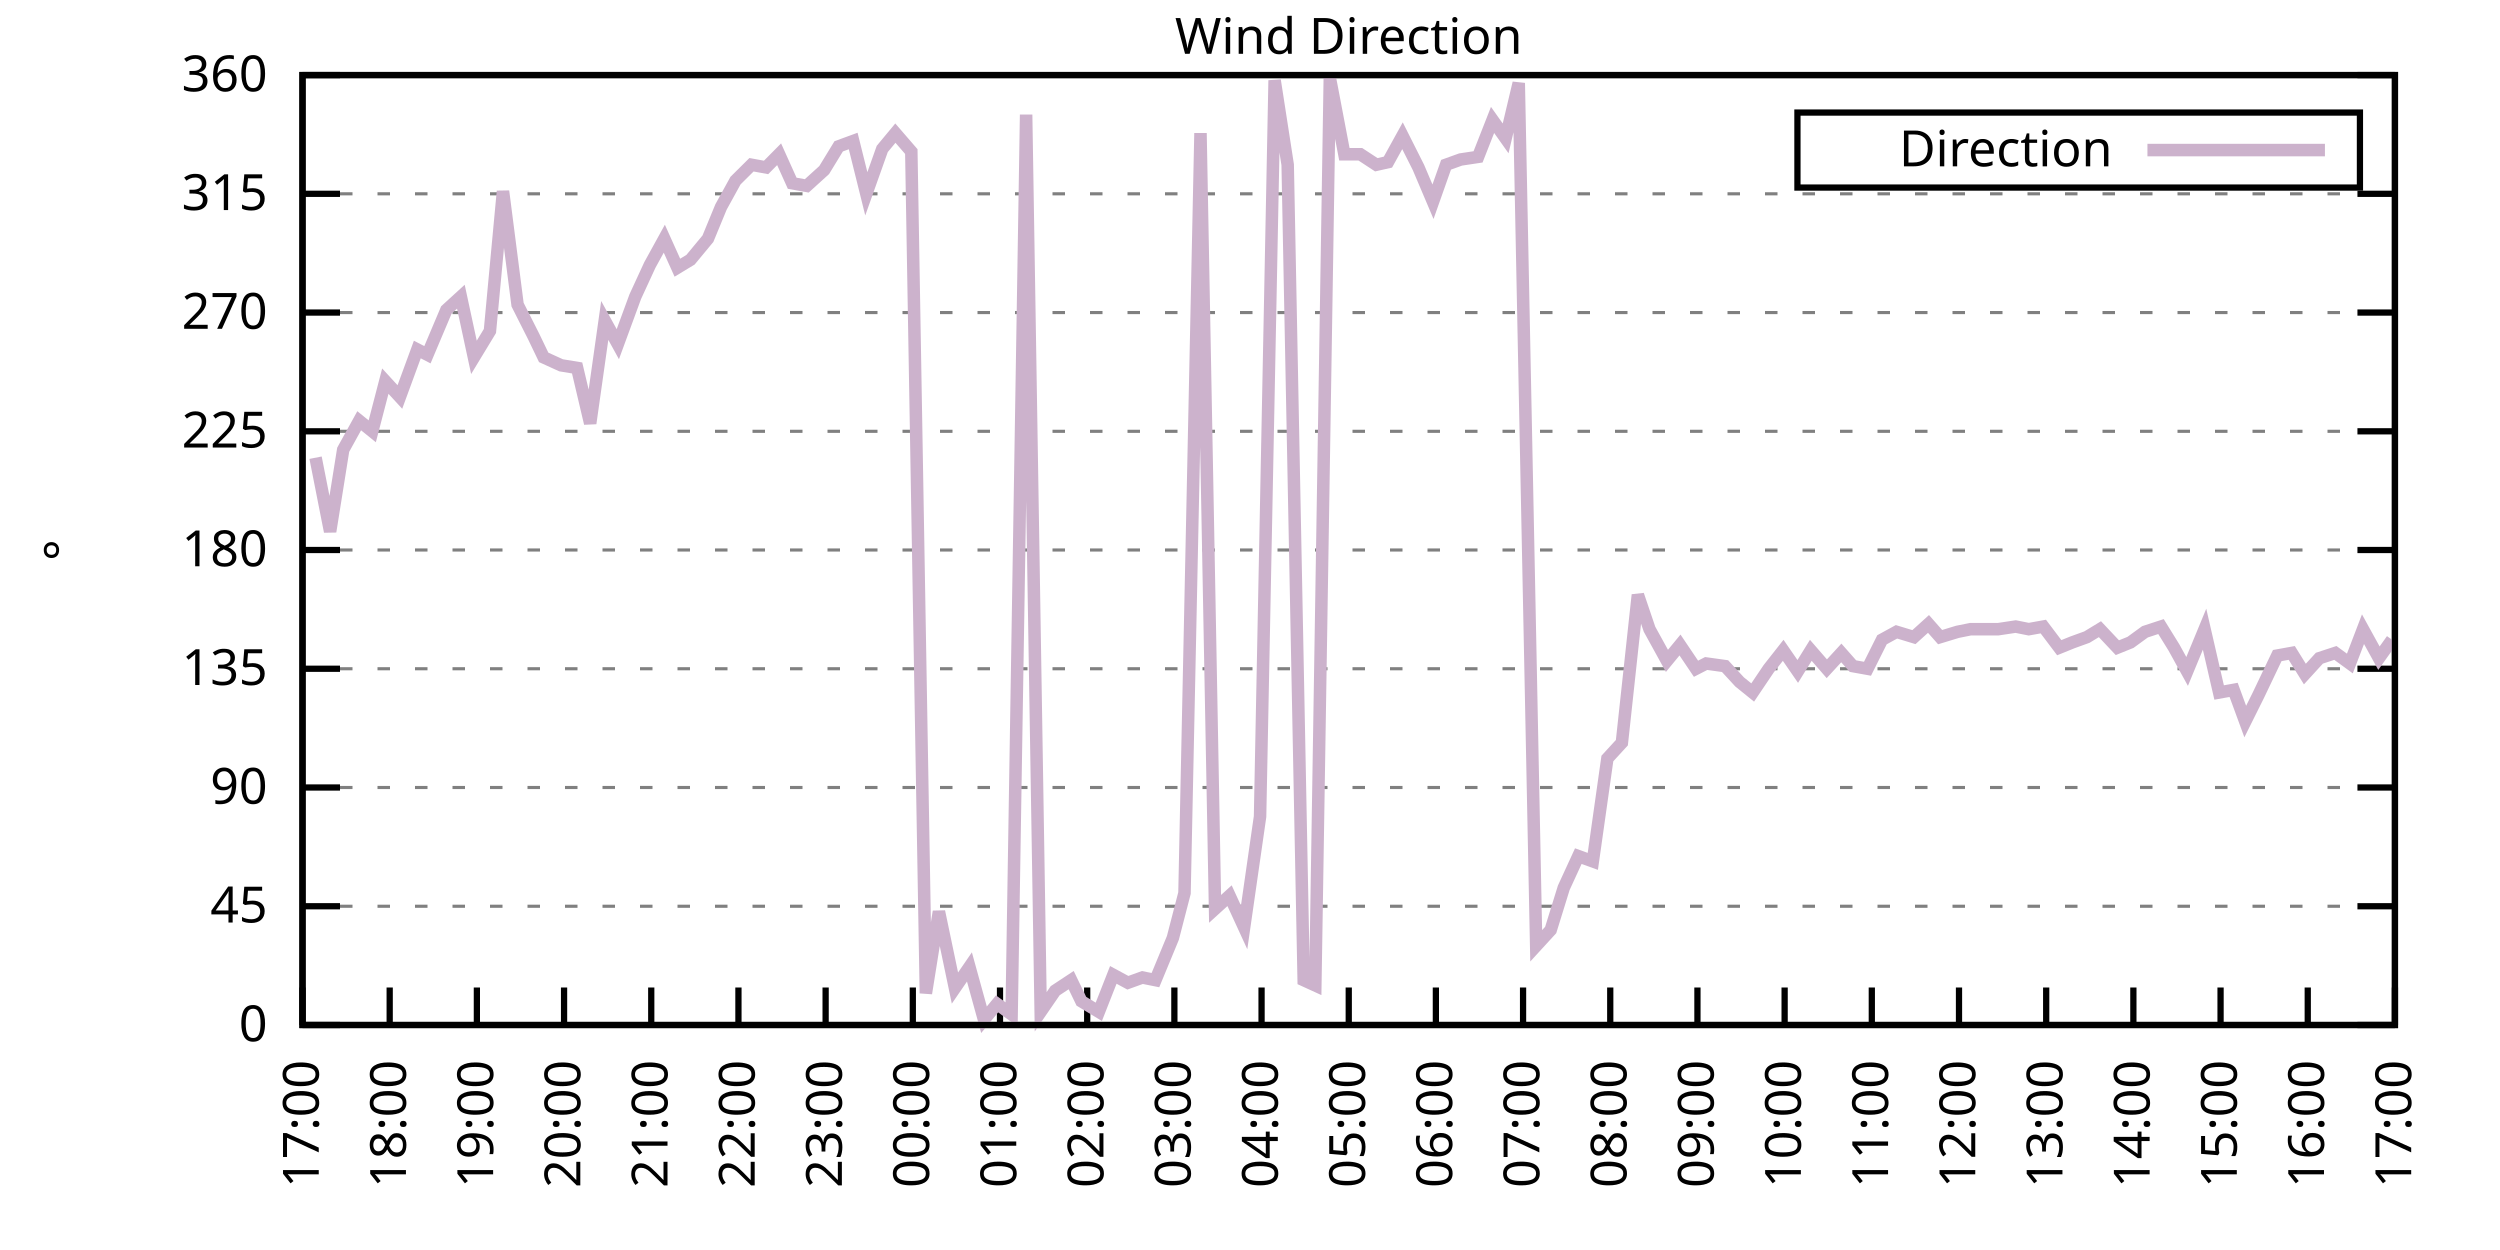
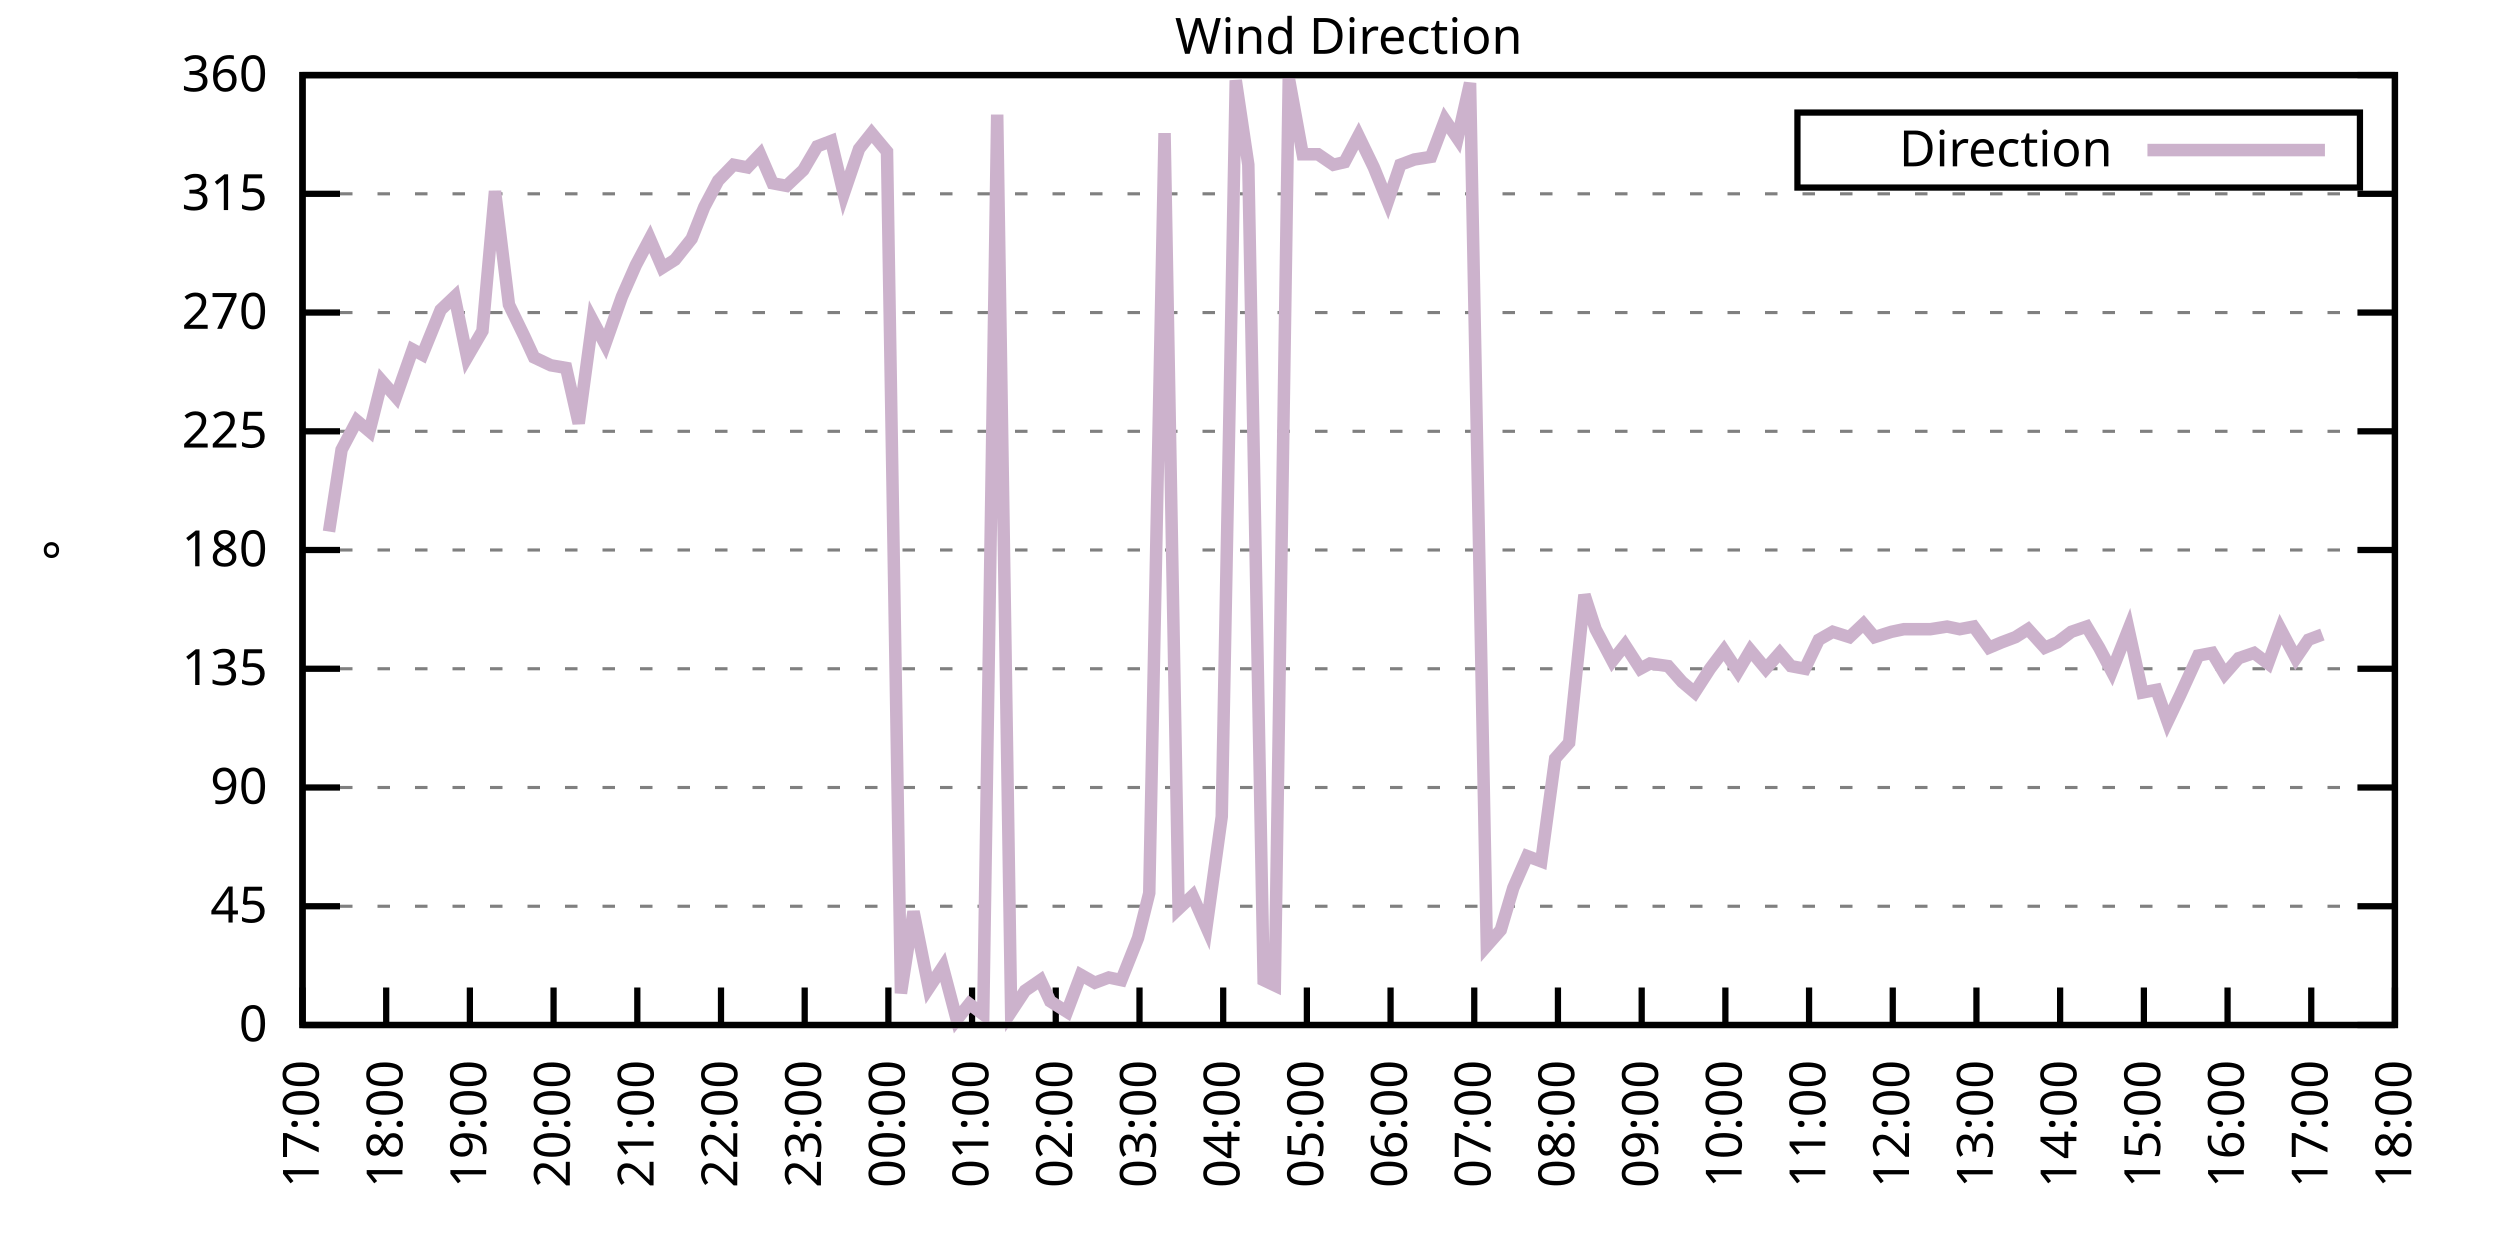
<svg xmlns="http://www.w3.org/2000/svg" xmlns:xlink="http://www.w3.org/1999/xlink" width="400" height="200" viewBox="0 0 400 200">
  <g id="gnuplot_canvas">
    <rect x="0" y="0" width="400" height="200" fill="none" />
    <defs>
      <circle id="gpDot" r="0.5" stroke-width="0.5" stroke="currentColor" />
      <path id="gpPt0" stroke-width="0.333" stroke="currentColor" d="M-1,0 h2 M0,-1 v2" />
      <path id="gpPt1" stroke-width="0.333" stroke="currentColor" d="M-1,-1 L1,1 M1,-1 L-1,1" />
      <path id="gpPt2" stroke-width="0.333" stroke="currentColor" d="M-1,0 L1,0 M0,-1 L0,1 M-1,-1 L1,1 M-1,1 L1,-1" />
      <rect id="gpPt3" stroke-width="0.333" stroke="currentColor" x="-1" y="-1" width="2" height="2" />
      <rect id="gpPt4" stroke-width="0.333" stroke="currentColor" fill="currentColor" x="-1" y="-1" width="2" height="2" />
      <circle id="gpPt5" stroke-width="0.333" stroke="currentColor" cx="0" cy="0" r="1" />
      <use xlink:href="#gpPt5" id="gpPt6" fill="currentColor" stroke="none" />
      <path id="gpPt7" stroke-width="0.333" stroke="currentColor" d="M0,-1.33 L-1.33,0.67 L1.33,0.67 z" />
      <use xlink:href="#gpPt7" id="gpPt8" fill="currentColor" stroke="none" />
      <use xlink:href="#gpPt7" id="gpPt9" stroke="currentColor" transform="rotate(180)" />
      <use xlink:href="#gpPt9" id="gpPt10" fill="currentColor" stroke="none" />
      <use xlink:href="#gpPt3" id="gpPt11" stroke="currentColor" transform="rotate(45)" />
      <use xlink:href="#gpPt11" id="gpPt12" fill="currentColor" stroke="none" />
      <path id="gpPt13" stroke-width="0.333" stroke="currentColor" d="M0,1.330 L1.265,0.411 L0.782,-1.067 L-0.782,-1.076 L-1.265,0.411 z" />
      <use xlink:href="#gpPt13" id="gpPt14" fill="currentColor" stroke="none" />
      <filter id="textbox" filterUnits="objectBoundingBox" x="0" y="0" height="1" width="1">
        <feFlood flood-color="white" flood-opacity="1" result="bgnd" />
        <feComposite in="SourceGraphic" in2="bgnd" operator="atop" />
      </filter>
      <filter id="greybox" filterUnits="objectBoundingBox" x="0" y="0" height="1" width="1">
        <feFlood flood-color="lightgrey" flood-opacity="1" result="grey" />
        <feComposite in="SourceGraphic" in2="grey" operator="atop" />
      </filter>
    </defs>
    <g fill="none" color="white" stroke="currentColor" stroke-width="1.00" stroke-linecap="butt" stroke-linejoin="miter">
</g>
    <g fill="none" color="black" stroke="currentColor" stroke-width="1.00" stroke-linecap="butt" stroke-linejoin="miter">
      <g stroke="none" shape-rendering="crispEdges">
        <polygon fill="rgb(255, 255, 255)" points="48.40,164.00 383.18,164.00 383.18,12.02 48.40,12.02 " />
      </g>
    </g>
    <g fill="none" color="black" stroke="currentColor" stroke-width="1.00" stroke-linecap="butt" stroke-linejoin="miter">
</g>
    <g fill="none" color="black" stroke="black" stroke-width="0.50" stroke-linecap="butt" stroke-linejoin="miter">
</g>
    <g fill="none" color="gray" stroke="currentColor" stroke-width="0.50" stroke-linecap="butt" stroke-linejoin="miter">
      <path stroke="gray" stroke-dasharray="2,4" class="gridline" d="M48.40,164.00 L383.19,164.00  " />
    </g>
    <g fill="none" color="gray" stroke="gray" stroke-width="1.00" stroke-linecap="butt" stroke-linejoin="miter">
</g>
    <g fill="none" color="black" stroke="currentColor" stroke-width="1.00" stroke-linecap="butt" stroke-linejoin="miter">
      <path stroke="black" d="M48.40,164.00 L54.40,164.00 M383.19,164.00 L377.19,164.00  " />
      <g transform="translate(42.80,166.60)" stroke="none" fill="black" font-family="Sans" font-size="8.00" text-anchor="end">
        <text>
          <tspan font-family="Sans"> 0</tspan>
        </text>
      </g>
    </g>
    <g fill="none" color="black" stroke="currentColor" stroke-width="1.00" stroke-linecap="butt" stroke-linejoin="miter">
</g>
    <g fill="none" color="black" stroke="black" stroke-width="0.50" stroke-linecap="butt" stroke-linejoin="miter">
</g>
    <g fill="none" color="gray" stroke="currentColor" stroke-width="0.50" stroke-linecap="butt" stroke-linejoin="miter">
      <path stroke="gray" stroke-dasharray="2,4" class="gridline" d="M48.40,145.00 L383.19,145.00  " />
    </g>
    <g fill="none" color="gray" stroke="gray" stroke-width="1.00" stroke-linecap="butt" stroke-linejoin="miter">
</g>
    <g fill="none" color="black" stroke="currentColor" stroke-width="1.00" stroke-linecap="butt" stroke-linejoin="miter">
      <path stroke="black" d="M48.40,145.00 L54.40,145.00 M383.19,145.00 L377.19,145.00  " />
      <g transform="translate(42.80,147.60)" stroke="none" fill="black" font-family="Sans" font-size="8.00" text-anchor="end">
        <text>
          <tspan font-family="Sans"> 45</tspan>
        </text>
      </g>
    </g>
    <g fill="none" color="black" stroke="currentColor" stroke-width="1.00" stroke-linecap="butt" stroke-linejoin="miter">
</g>
    <g fill="none" color="black" stroke="black" stroke-width="0.50" stroke-linecap="butt" stroke-linejoin="miter">
</g>
    <g fill="none" color="gray" stroke="currentColor" stroke-width="0.50" stroke-linecap="butt" stroke-linejoin="miter">
      <path stroke="gray" stroke-dasharray="2,4" class="gridline" d="M48.40,126.00 L383.19,126.00  " />
    </g>
    <g fill="none" color="gray" stroke="gray" stroke-width="1.00" stroke-linecap="butt" stroke-linejoin="miter">
</g>
    <g fill="none" color="black" stroke="currentColor" stroke-width="1.00" stroke-linecap="butt" stroke-linejoin="miter">
      <path stroke="black" d="M48.40,126.00 L54.40,126.00 M383.19,126.00 L377.19,126.00  " />
      <g transform="translate(42.80,128.60)" stroke="none" fill="black" font-family="Sans" font-size="8.00" text-anchor="end">
        <text>
          <tspan font-family="Sans"> 90</tspan>
        </text>
      </g>
    </g>
    <g fill="none" color="black" stroke="currentColor" stroke-width="1.00" stroke-linecap="butt" stroke-linejoin="miter">
</g>
    <g fill="none" color="black" stroke="black" stroke-width="0.50" stroke-linecap="butt" stroke-linejoin="miter">
</g>
    <g fill="none" color="gray" stroke="currentColor" stroke-width="0.50" stroke-linecap="butt" stroke-linejoin="miter">
      <path stroke="gray" stroke-dasharray="2,4" class="gridline" d="M48.40,107.00 L383.19,107.00  " />
    </g>
    <g fill="none" color="gray" stroke="gray" stroke-width="1.00" stroke-linecap="butt" stroke-linejoin="miter">
</g>
    <g fill="none" color="black" stroke="currentColor" stroke-width="1.00" stroke-linecap="butt" stroke-linejoin="miter">
      <path stroke="black" d="M48.40,107.00 L54.40,107.00 M383.19,107.00 L377.19,107.00  " />
      <g transform="translate(42.80,109.60)" stroke="none" fill="black" font-family="Sans" font-size="8.00" text-anchor="end">
        <text>
          <tspan font-family="Sans"> 135</tspan>
        </text>
      </g>
    </g>
    <g fill="none" color="black" stroke="currentColor" stroke-width="1.00" stroke-linecap="butt" stroke-linejoin="miter">
</g>
    <g fill="none" color="black" stroke="black" stroke-width="0.50" stroke-linecap="butt" stroke-linejoin="miter">
</g>
    <g fill="none" color="gray" stroke="currentColor" stroke-width="0.50" stroke-linecap="butt" stroke-linejoin="miter">
      <path stroke="gray" stroke-dasharray="2,4" class="gridline" d="M48.40,88.00 L383.19,88.00  " />
    </g>
    <g fill="none" color="gray" stroke="gray" stroke-width="1.00" stroke-linecap="butt" stroke-linejoin="miter">
</g>
    <g fill="none" color="black" stroke="currentColor" stroke-width="1.00" stroke-linecap="butt" stroke-linejoin="miter">
      <path stroke="black" d="M48.40,88.00 L54.40,88.00 M383.19,88.00 L377.19,88.00  " />
      <g transform="translate(42.80,90.60)" stroke="none" fill="black" font-family="Sans" font-size="8.00" text-anchor="end">
        <text>
          <tspan font-family="Sans"> 180</tspan>
        </text>
      </g>
    </g>
    <g fill="none" color="black" stroke="currentColor" stroke-width="1.00" stroke-linecap="butt" stroke-linejoin="miter">
</g>
    <g fill="none" color="black" stroke="black" stroke-width="0.50" stroke-linecap="butt" stroke-linejoin="miter">
</g>
    <g fill="none" color="gray" stroke="currentColor" stroke-width="0.50" stroke-linecap="butt" stroke-linejoin="miter">
      <path stroke="gray" stroke-dasharray="2,4" class="gridline" d="M48.40,69.01 L383.19,69.01  " />
    </g>
    <g fill="none" color="gray" stroke="gray" stroke-width="1.00" stroke-linecap="butt" stroke-linejoin="miter">
</g>
    <g fill="none" color="black" stroke="currentColor" stroke-width="1.00" stroke-linecap="butt" stroke-linejoin="miter">
      <path stroke="black" d="M48.40,69.01 L54.40,69.01 M383.19,69.01 L377.19,69.01  " />
      <g transform="translate(42.80,71.61)" stroke="none" fill="black" font-family="Sans" font-size="8.00" text-anchor="end">
        <text>
          <tspan font-family="Sans"> 225</tspan>
        </text>
      </g>
    </g>
    <g fill="none" color="black" stroke="currentColor" stroke-width="1.00" stroke-linecap="butt" stroke-linejoin="miter">
</g>
    <g fill="none" color="black" stroke="black" stroke-width="0.50" stroke-linecap="butt" stroke-linejoin="miter">
</g>
    <g fill="none" color="gray" stroke="currentColor" stroke-width="0.50" stroke-linecap="butt" stroke-linejoin="miter">
      <path stroke="gray" stroke-dasharray="2,4" class="gridline" d="M48.40,50.01 L383.19,50.01  " />
    </g>
    <g fill="none" color="gray" stroke="gray" stroke-width="1.00" stroke-linecap="butt" stroke-linejoin="miter">
</g>
    <g fill="none" color="black" stroke="currentColor" stroke-width="1.00" stroke-linecap="butt" stroke-linejoin="miter">
      <path stroke="black" d="M48.40,50.01 L54.40,50.01 M383.19,50.01 L377.19,50.01  " />
      <g transform="translate(42.80,52.61)" stroke="none" fill="black" font-family="Sans" font-size="8.00" text-anchor="end">
        <text>
          <tspan font-family="Sans"> 270</tspan>
        </text>
      </g>
    </g>
    <g fill="none" color="black" stroke="currentColor" stroke-width="1.00" stroke-linecap="butt" stroke-linejoin="miter">
</g>
    <g fill="none" color="black" stroke="black" stroke-width="0.50" stroke-linecap="butt" stroke-linejoin="miter">
</g>
    <g fill="none" color="gray" stroke="currentColor" stroke-width="0.50" stroke-linecap="butt" stroke-linejoin="miter">
      <path stroke="gray" stroke-dasharray="2,4" class="gridline" d="M48.40,31.01 L383.19,31.01  " />
    </g>
    <g fill="none" color="gray" stroke="gray" stroke-width="1.00" stroke-linecap="butt" stroke-linejoin="miter">
</g>
    <g fill="none" color="black" stroke="currentColor" stroke-width="1.00" stroke-linecap="butt" stroke-linejoin="miter">
      <path stroke="black" d="M48.40,31.01 L54.40,31.01 M383.19,31.01 L377.19,31.01  " />
      <g transform="translate(42.80,33.61)" stroke="none" fill="black" font-family="Sans" font-size="8.00" text-anchor="end">
        <text>
          <tspan font-family="Sans"> 315</tspan>
        </text>
      </g>
    </g>
    <g fill="none" color="black" stroke="currentColor" stroke-width="1.00" stroke-linecap="butt" stroke-linejoin="miter">
</g>
    <g fill="none" color="black" stroke="black" stroke-width="0.50" stroke-linecap="butt" stroke-linejoin="miter">
</g>
    <g fill="none" color="gray" stroke="currentColor" stroke-width="0.50" stroke-linecap="butt" stroke-linejoin="miter">
      <path stroke="gray" stroke-dasharray="2,4" class="gridline" d="M48.40,12.01 L383.19,12.01  " />
    </g>
    <g fill="none" color="gray" stroke="gray" stroke-width="1.00" stroke-linecap="butt" stroke-linejoin="miter">
</g>
    <g fill="none" color="black" stroke="currentColor" stroke-width="1.00" stroke-linecap="butt" stroke-linejoin="miter">
      <path stroke="black" d="M48.40,12.01 L54.40,12.01 M383.19,12.01 L377.19,12.01  " />
      <g transform="translate(42.80,14.61)" stroke="none" fill="black" font-family="Sans" font-size="8.00" text-anchor="end">
        <text>
          <tspan font-family="Sans"> 360</tspan>
        </text>
      </g>
    </g>
    <g fill="none" color="black" stroke="currentColor" stroke-width="1.00" stroke-linecap="butt" stroke-linejoin="miter">
      <path stroke="black" d="M48.40,164.00 L48.40,158.00  " />
      <g transform="translate(51.00,169.60) rotate(270.00)" stroke="none" fill="black" font-family="Sans" font-size="8.00" text-anchor="end">
        <text>
          <tspan font-family="Sans">17:00</tspan>
        </text>
      </g>
    </g>
    <g fill="none" color="black" stroke="currentColor" stroke-width="1.00" stroke-linecap="butt" stroke-linejoin="miter">
-       <path stroke="black" d="M62.35,164.00 L62.35,158.00  " />
-       <g transform="translate(64.95,169.60) rotate(270.00)" stroke="none" fill="black" font-family="Sans" font-size="8.00" text-anchor="end">
+       <path stroke="black" d="M61.79,164.00 L61.79,158.00  " />
+       <g transform="translate(64.39,169.60) rotate(270.00)" stroke="none" fill="black" font-family="Sans" font-size="8.00" text-anchor="end">
        <text>
          <tspan font-family="Sans">18:00</tspan>
        </text>
      </g>
    </g>
    <g fill="none" color="black" stroke="currentColor" stroke-width="1.00" stroke-linecap="butt" stroke-linejoin="miter">
-       <path stroke="black" d="M76.30,164.00 L76.30,158.00  " />
-       <g transform="translate(78.90,169.60) rotate(270.00)" stroke="none" fill="black" font-family="Sans" font-size="8.00" text-anchor="end">
+       <path stroke="black" d="M75.18,164.00 L75.18,158.00  " />
+       <g transform="translate(77.78,169.60) rotate(270.00)" stroke="none" fill="black" font-family="Sans" font-size="8.00" text-anchor="end">
        <text>
          <tspan font-family="Sans">19:00</tspan>
        </text>
      </g>
    </g>
    <g fill="none" color="black" stroke="currentColor" stroke-width="1.00" stroke-linecap="butt" stroke-linejoin="miter">
-       <path stroke="black" d="M90.25,164.00 L90.25,158.00  " />
-       <g transform="translate(92.85,169.60) rotate(270.00)" stroke="none" fill="black" font-family="Sans" font-size="8.00" text-anchor="end">
+       <path stroke="black" d="M88.57,164.00 L88.57,158.00  " />
+       <g transform="translate(91.17,169.60) rotate(270.00)" stroke="none" fill="black" font-family="Sans" font-size="8.00" text-anchor="end">
        <text>
          <tspan font-family="Sans">20:00</tspan>
        </text>
      </g>
    </g>
    <g fill="none" color="black" stroke="currentColor" stroke-width="1.00" stroke-linecap="butt" stroke-linejoin="miter">
-       <path stroke="black" d="M104.20,164.00 L104.20,158.00  " />
-       <g transform="translate(106.80,169.60) rotate(270.00)" stroke="none" fill="black" font-family="Sans" font-size="8.00" text-anchor="end">
+       <path stroke="black" d="M101.97,164.00 L101.97,158.00  " />
+       <g transform="translate(104.57,169.60) rotate(270.00)" stroke="none" fill="black" font-family="Sans" font-size="8.00" text-anchor="end">
        <text>
          <tspan font-family="Sans">21:00</tspan>
        </text>
      </g>
    </g>
    <g fill="none" color="black" stroke="currentColor" stroke-width="1.00" stroke-linecap="butt" stroke-linejoin="miter">
-       <path stroke="black" d="M118.15,164.00 L118.15,158.00  " />
-       <g transform="translate(120.75,169.60) rotate(270.00)" stroke="none" fill="black" font-family="Sans" font-size="8.00" text-anchor="end">
+       <path stroke="black" d="M115.36,164.00 L115.36,158.00  " />
+       <g transform="translate(117.96,169.60) rotate(270.00)" stroke="none" fill="black" font-family="Sans" font-size="8.00" text-anchor="end">
        <text>
          <tspan font-family="Sans">22:00</tspan>
        </text>
      </g>
    </g>
    <g fill="none" color="black" stroke="currentColor" stroke-width="1.00" stroke-linecap="butt" stroke-linejoin="miter">
-       <path stroke="black" d="M132.10,164.00 L132.10,158.00  " />
-       <g transform="translate(134.70,169.60) rotate(270.00)" stroke="none" fill="black" font-family="Sans" font-size="8.00" text-anchor="end">
+       <path stroke="black" d="M128.75,164.00 L128.75,158.00  " />
+       <g transform="translate(131.35,169.60) rotate(270.00)" stroke="none" fill="black" font-family="Sans" font-size="8.00" text-anchor="end">
        <text>
          <tspan font-family="Sans">23:00</tspan>
        </text>
      </g>
    </g>
    <g fill="none" color="black" stroke="currentColor" stroke-width="1.00" stroke-linecap="butt" stroke-linejoin="miter">
-       <path stroke="black" d="M146.05,164.00 L146.05,158.00  " />
-       <g transform="translate(148.65,169.60) rotate(270.00)" stroke="none" fill="black" font-family="Sans" font-size="8.00" text-anchor="end">
+       <path stroke="black" d="M142.14,164.00 L142.14,158.00  " />
+       <g transform="translate(144.74,169.60) rotate(270.00)" stroke="none" fill="black" font-family="Sans" font-size="8.00" text-anchor="end">
        <text>
          <tspan font-family="Sans">00:00</tspan>
        </text>
      </g>
    </g>
    <g fill="none" color="black" stroke="currentColor" stroke-width="1.00" stroke-linecap="butt" stroke-linejoin="miter">
-       <path stroke="black" d="M160.00,164.00 L160.00,158.00  " />
-       <g transform="translate(162.60,169.60) rotate(270.00)" stroke="none" fill="black" font-family="Sans" font-size="8.00" text-anchor="end">
+       <path stroke="black" d="M155.53,164.00 L155.53,158.00  " />
+       <g transform="translate(158.13,169.60) rotate(270.00)" stroke="none" fill="black" font-family="Sans" font-size="8.00" text-anchor="end">
        <text>
          <tspan font-family="Sans">01:00</tspan>
        </text>
      </g>
    </g>
    <g fill="none" color="black" stroke="currentColor" stroke-width="1.00" stroke-linecap="butt" stroke-linejoin="miter">
-       <path stroke="black" d="M173.95,164.00 L173.95,158.00  " />
-       <g transform="translate(176.55,169.60) rotate(270.00)" stroke="none" fill="black" font-family="Sans" font-size="8.00" text-anchor="end">
+       <path stroke="black" d="M168.92,164.00 L168.92,158.00  " />
+       <g transform="translate(171.52,169.60) rotate(270.00)" stroke="none" fill="black" font-family="Sans" font-size="8.00" text-anchor="end">
        <text>
          <tspan font-family="Sans">02:00</tspan>
        </text>
      </g>
    </g>
    <g fill="none" color="black" stroke="currentColor" stroke-width="1.00" stroke-linecap="butt" stroke-linejoin="miter">
-       <path stroke="black" d="M187.90,164.00 L187.90,158.00  " />
-       <g transform="translate(190.50,169.60) rotate(270.00)" stroke="none" fill="black" font-family="Sans" font-size="8.00" text-anchor="end">
+       <path stroke="black" d="M182.32,164.00 L182.32,158.00  " />
+       <g transform="translate(184.92,169.60) rotate(270.00)" stroke="none" fill="black" font-family="Sans" font-size="8.00" text-anchor="end">
        <text>
          <tspan font-family="Sans">03:00</tspan>
        </text>
      </g>
    </g>
    <g fill="none" color="black" stroke="currentColor" stroke-width="1.00" stroke-linecap="butt" stroke-linejoin="miter">
-       <path stroke="black" d="M201.85,164.00 L201.85,158.00  " />
-       <g transform="translate(204.45,169.60) rotate(270.00)" stroke="none" fill="black" font-family="Sans" font-size="8.00" text-anchor="end">
+       <path stroke="black" d="M195.71,164.00 L195.71,158.00  " />
+       <g transform="translate(198.31,169.60) rotate(270.00)" stroke="none" fill="black" font-family="Sans" font-size="8.00" text-anchor="end">
        <text>
          <tspan font-family="Sans">04:00</tspan>
        </text>
      </g>
    </g>
    <g fill="none" color="black" stroke="currentColor" stroke-width="1.00" stroke-linecap="butt" stroke-linejoin="miter">
-       <path stroke="black" d="M215.80,164.00 L215.80,158.00  " />
-       <g transform="translate(218.40,169.60) rotate(270.00)" stroke="none" fill="black" font-family="Sans" font-size="8.00" text-anchor="end">
+       <path stroke="black" d="M209.10,164.00 L209.10,158.00  " />
+       <g transform="translate(211.70,169.60) rotate(270.00)" stroke="none" fill="black" font-family="Sans" font-size="8.00" text-anchor="end">
        <text>
          <tspan font-family="Sans">05:00</tspan>
        </text>
      </g>
    </g>
    <g fill="none" color="black" stroke="currentColor" stroke-width="1.00" stroke-linecap="butt" stroke-linejoin="miter">
-       <path stroke="black" d="M229.74,164.00 L229.74,158.00  " />
-       <g transform="translate(232.34,169.60) rotate(270.00)" stroke="none" fill="black" font-family="Sans" font-size="8.00" text-anchor="end">
+       <path stroke="black" d="M222.49,164.00 L222.49,158.00  " />
+       <g transform="translate(225.09,169.60) rotate(270.00)" stroke="none" fill="black" font-family="Sans" font-size="8.00" text-anchor="end">
        <text>
          <tspan font-family="Sans">06:00</tspan>
        </text>
      </g>
    </g>
    <g fill="none" color="black" stroke="currentColor" stroke-width="1.00" stroke-linecap="butt" stroke-linejoin="miter">
-       <path stroke="black" d="M243.69,164.00 L243.69,158.00  " />
-       <g transform="translate(246.29,169.60) rotate(270.00)" stroke="none" fill="black" font-family="Sans" font-size="8.00" text-anchor="end">
+       <path stroke="black" d="M235.88,164.00 L235.88,158.00  " />
+       <g transform="translate(238.48,169.60) rotate(270.00)" stroke="none" fill="black" font-family="Sans" font-size="8.00" text-anchor="end">
        <text>
          <tspan font-family="Sans">07:00</tspan>
        </text>
      </g>
    </g>
    <g fill="none" color="black" stroke="currentColor" stroke-width="1.00" stroke-linecap="butt" stroke-linejoin="miter">
-       <path stroke="black" d="M257.64,164.00 L257.64,158.00  " />
-       <g transform="translate(260.24,169.60) rotate(270.00)" stroke="none" fill="black" font-family="Sans" font-size="8.00" text-anchor="end">
+       <path stroke="black" d="M249.27,164.00 L249.27,158.00  " />
+       <g transform="translate(251.87,169.60) rotate(270.00)" stroke="none" fill="black" font-family="Sans" font-size="8.00" text-anchor="end">
        <text>
          <tspan font-family="Sans">08:00</tspan>
        </text>
      </g>
    </g>
    <g fill="none" color="black" stroke="currentColor" stroke-width="1.00" stroke-linecap="butt" stroke-linejoin="miter">
-       <path stroke="black" d="M271.59,164.00 L271.59,158.00  " />
-       <g transform="translate(274.19,169.60) rotate(270.00)" stroke="none" fill="black" font-family="Sans" font-size="8.00" text-anchor="end">
+       <path stroke="black" d="M262.67,164.00 L262.67,158.00  " />
+       <g transform="translate(265.27,169.60) rotate(270.00)" stroke="none" fill="black" font-family="Sans" font-size="8.00" text-anchor="end">
        <text>
          <tspan font-family="Sans">09:00</tspan>
        </text>
      </g>
    </g>
    <g fill="none" color="black" stroke="currentColor" stroke-width="1.00" stroke-linecap="butt" stroke-linejoin="miter">
-       <path stroke="black" d="M285.54,164.00 L285.54,158.00  " />
-       <g transform="translate(288.14,169.60) rotate(270.00)" stroke="none" fill="black" font-family="Sans" font-size="8.00" text-anchor="end">
+       <path stroke="black" d="M276.06,164.00 L276.06,158.00  " />
+       <g transform="translate(278.66,169.60) rotate(270.00)" stroke="none" fill="black" font-family="Sans" font-size="8.00" text-anchor="end">
        <text>
          <tspan font-family="Sans">10:00</tspan>
        </text>
      </g>
    </g>
    <g fill="none" color="black" stroke="currentColor" stroke-width="1.00" stroke-linecap="butt" stroke-linejoin="miter">
-       <path stroke="black" d="M299.49,164.00 L299.49,158.00  " />
-       <g transform="translate(302.09,169.60) rotate(270.00)" stroke="none" fill="black" font-family="Sans" font-size="8.00" text-anchor="end">
+       <path stroke="black" d="M289.45,164.00 L289.45,158.00  " />
+       <g transform="translate(292.05,169.60) rotate(270.00)" stroke="none" fill="black" font-family="Sans" font-size="8.00" text-anchor="end">
        <text>
          <tspan font-family="Sans">11:00</tspan>
        </text>
      </g>
    </g>
    <g fill="none" color="black" stroke="currentColor" stroke-width="1.00" stroke-linecap="butt" stroke-linejoin="miter">
-       <path stroke="black" d="M313.44,164.00 L313.44,158.00  " />
-       <g transform="translate(316.04,169.60) rotate(270.00)" stroke="none" fill="black" font-family="Sans" font-size="8.00" text-anchor="end">
+       <path stroke="black" d="M302.84,164.00 L302.84,158.00  " />
+       <g transform="translate(305.44,169.60) rotate(270.00)" stroke="none" fill="black" font-family="Sans" font-size="8.00" text-anchor="end">
        <text>
          <tspan font-family="Sans">12:00</tspan>
        </text>
      </g>
    </g>
    <g fill="none" color="black" stroke="currentColor" stroke-width="1.00" stroke-linecap="butt" stroke-linejoin="miter">
-       <path stroke="black" d="M327.39,164.00 L327.39,158.00  " />
-       <g transform="translate(329.99,169.60) rotate(270.00)" stroke="none" fill="black" font-family="Sans" font-size="8.00" text-anchor="end">
+       <path stroke="black" d="M316.23,164.00 L316.23,158.00  " />
+       <g transform="translate(318.83,169.60) rotate(270.00)" stroke="none" fill="black" font-family="Sans" font-size="8.00" text-anchor="end">
        <text>
          <tspan font-family="Sans">13:00</tspan>
        </text>
      </g>
    </g>
    <g fill="none" color="black" stroke="currentColor" stroke-width="1.00" stroke-linecap="butt" stroke-linejoin="miter">
-       <path stroke="black" d="M341.34,164.00 L341.34,158.00  " />
-       <g transform="translate(343.94,169.60) rotate(270.00)" stroke="none" fill="black" font-family="Sans" font-size="8.00" text-anchor="end">
+       <path stroke="black" d="M329.62,164.00 L329.62,158.00  " />
+       <g transform="translate(332.22,169.60) rotate(270.00)" stroke="none" fill="black" font-family="Sans" font-size="8.00" text-anchor="end">
        <text>
          <tspan font-family="Sans">14:00</tspan>
        </text>
      </g>
    </g>
    <g fill="none" color="black" stroke="currentColor" stroke-width="1.00" stroke-linecap="butt" stroke-linejoin="miter">
-       <path stroke="black" d="M355.29,164.00 L355.29,158.00  " />
-       <g transform="translate(357.89,169.60) rotate(270.00)" stroke="none" fill="black" font-family="Sans" font-size="8.00" text-anchor="end">
+       <path stroke="black" d="M343.02,164.00 L343.02,158.00  " />
+       <g transform="translate(345.62,169.60) rotate(270.00)" stroke="none" fill="black" font-family="Sans" font-size="8.00" text-anchor="end">
        <text>
          <tspan font-family="Sans">15:00</tspan>
        </text>
      </g>
    </g>
    <g fill="none" color="black" stroke="currentColor" stroke-width="1.00" stroke-linecap="butt" stroke-linejoin="miter">
-       <path stroke="black" d="M369.24,164.00 L369.24,158.00  " />
-       <g transform="translate(371.84,169.60) rotate(270.00)" stroke="none" fill="black" font-family="Sans" font-size="8.00" text-anchor="end">
+       <path stroke="black" d="M356.41,164.00 L356.41,158.00  " />
+       <g transform="translate(359.01,169.60) rotate(270.00)" stroke="none" fill="black" font-family="Sans" font-size="8.00" text-anchor="end">
        <text>
          <tspan font-family="Sans">16:00</tspan>
+         </text>
+       </g>
+     </g>
+     <g fill="none" color="black" stroke="currentColor" stroke-width="1.00" stroke-linecap="butt" stroke-linejoin="miter">
+       <path stroke="black" d="M369.80,164.00 L369.80,158.00  " />
+       <g transform="translate(372.40,169.60) rotate(270.00)" stroke="none" fill="black" font-family="Sans" font-size="8.00" text-anchor="end">
+         <text>
+           <tspan font-family="Sans">17:00</tspan>
        </text>
      </g>
    </g>
    <g fill="none" color="black" stroke="currentColor" stroke-width="1.00" stroke-linecap="butt" stroke-linejoin="miter">
      <path stroke="black" d="M383.19,164.00 L383.19,158.00  " />
      <g transform="translate(385.79,169.60) rotate(270.00)" stroke="none" fill="black" font-family="Sans" font-size="8.00" text-anchor="end">
        <text>
-           <tspan font-family="Sans">17:00</tspan>
+           <tspan font-family="Sans">18:00</tspan>
        </text>
      </g>
    </g>
    <g fill="none" color="black" stroke="currentColor" stroke-width="1.00" stroke-linecap="butt" stroke-linejoin="miter">
</g>
    <g fill="none" color="black" stroke="currentColor" stroke-width="1.00" stroke-linecap="butt" stroke-linejoin="miter">
      <path stroke="black" d="M48.40,12.01 L48.40,164.00 L383.19,164.00 L383.19,12.01 L48.40,12.01 Z  " />
    </g>
    <g fill="none" color="black" stroke="currentColor" stroke-width="1.00" stroke-linecap="butt" stroke-linejoin="miter">
</g>
    <g fill="none" color="black" stroke="currentColor" stroke-width="1.00" stroke-linecap="butt" stroke-linejoin="miter">
      <path stroke="black" d="M287.59,30.01 L287.59,18.01 L377.59,18.01 L377.59,30.01 L287.59,30.01 Z  " />
    </g>
    <g id="Wind_direction_plot_1">
      <g fill="none" color="white" stroke="black" stroke-width="2.00" stroke-linecap="butt" stroke-linejoin="miter">
</g>
      <g fill="none" color="black" stroke="currentColor" stroke-width="2.00" stroke-linecap="butt" stroke-linejoin="miter">
        <g transform="translate(337.99,26.61)" stroke="none" fill="black" font-family="Sans" font-size="8.00" text-anchor="end">
          <text>
            <tspan font-family="Sans">Direction</tspan>
          </text>
        </g>
      </g>
      <g fill="none" color="black" stroke="currentColor" stroke-width="2.00" stroke-linecap="butt" stroke-linejoin="miter">
-         <path stroke="rgb(204, 178, 204)" d="M343.59,24.01 L371.99,24.01 M50.49,73.23 L52.82,85.05 L54.91,71.96 L57.47,67.32 L59.56,69.01 L61.65,60.98   L63.98,63.52 L66.77,55.92 L68.39,56.76 L71.42,49.59 L73.74,47.47 L75.83,57.18 L78.39,52.96 L80.48,30.59   L82.81,48.74 L85.37,53.81 L86.99,57.18 L89.78,58.45 L92.34,58.87 L94.43,67.74 L96.76,51.27 L98.85,55.07   L101.64,47.47 L103.97,42.41 L106.29,38.19 L108.38,42.83 L110.48,41.56 L113.27,38.19 L115.36,33.12 L117.68,28.90   L120.24,26.36 L122.57,26.79 L124.66,24.68 L126.75,29.32 L129.08,29.74 L131.87,27.21 L134.19,23.41 L136.51,22.56   L138.61,31.01 L141.16,23.83 L143.26,21.30 L145.81,24.25 L148.14,158.93 L150.23,145.85 L152.79,158.09 L155.11,154.71   L157.44,163.16 L159.53,160.62 L161.86,162.31 L164.18,18.34 L166.51,161.89 L168.83,158.51 L171.39,156.82 L173.02,160.20   L175.81,161.89 L178.13,155.98 L180.46,157.24 L182.78,156.40 L184.87,156.82 L187.66,150.07 L189.52,142.89 L192.08,21.30   L194.41,145.42 L196.73,143.31 L199.06,148.38 L201.61,130.65 L203.94,12.85 L206.03,26.36 L208.59,156.82 L210.45,157.67   L212.77,12.43 L215.10,24.68 L217.65,24.68 L220.21,26.36 L222.07,25.94 L224.40,21.72 L226.95,26.79 L229.28,32.28   L231.37,26.36 L233.70,25.52 L236.49,25.10 L238.81,19.19 L240.90,22.14 L243.00,13.28 L245.79,151.33 L248.11,148.80   L250.20,142.05 L252.53,136.98 L254.85,137.82 L257.18,121.36 L259.50,118.83 L262.06,95.18 L263.92,100.67 L266.71,105.74   L268.80,103.20 L271.36,107.00 L272.99,106.16 L276.01,106.58 L278.34,109.11 L280.43,110.80 L282.99,107.00 L285.31,104.05   L287.64,107.43 L289.73,104.05 L292.29,107.00 L294.61,104.47 L296.47,106.58 L298.80,107.00 L301.12,102.36 L303.44,101.09   L306.23,101.94 L308.56,99.83 L310.42,101.94 L313.21,101.09 L315.30,100.67 L317.63,100.67 L319.72,100.67 L322.51,100.25   L324.60,100.67 L326.93,100.25 L329.48,103.63 L331.58,102.78 L333.90,101.94 L335.99,100.67 L338.78,103.63 L340.88,102.78   L343.20,101.09 L345.76,100.25 L347.85,103.63 L349.94,107.43 L352.73,100.67 L355.06,110.80 L357.38,110.38 L359.24,115.45   L361.34,111.23 L364.36,104.89 L366.68,104.47 L368.78,107.85 L371.10,105.31 L373.66,104.47 L375.98,106.16 L378.08,100.67   L380.63,105.31 L382.73,102.36  " />
+         <path stroke="rgb(204, 178, 204)" d="M343.59,24.01 L371.99,24.01 M52.64,85.05 L54.65,71.96 L57.10,67.32 L59.11,69.01 L61.12,60.98 L63.35,63.52   L66.03,55.92 L67.59,56.76 L70.50,49.59 L72.73,47.47 L74.74,57.18 L77.19,52.96 L79.20,30.59 L81.43,48.74   L83.89,53.81 L85.45,57.18 L88.13,58.45 L90.58,58.87 L92.59,67.74 L94.82,51.27 L96.83,55.07 L99.51,47.47   L101.74,42.41 L103.98,38.19 L105.98,42.83 L107.99,41.56 L110.67,38.19 L112.68,33.12 L114.91,28.90 L117.37,26.36   L119.60,26.79 L121.61,24.68 L123.62,29.32 L125.85,29.74 L128.53,27.21 L130.76,23.41 L132.99,22.56 L135.00,31.01   L137.45,23.83 L139.46,21.30 L141.92,24.25 L144.15,158.93 L146.16,145.85 L148.61,158.09 L150.85,154.71 L153.08,163.16   L155.09,160.62 L157.32,162.31 L159.55,18.34 L161.78,161.89 L164.01,158.51 L166.47,156.82 L168.03,160.20 L170.71,161.89   L172.94,155.98 L175.17,157.24 L177.41,156.40 L179.41,156.82 L182.09,150.07 L183.88,142.89 L186.33,21.30 L188.57,145.42   L190.80,143.31 L193.03,148.38 L195.48,130.65 L197.72,12.85 L199.73,26.36 L202.18,156.82 L203.97,157.67 L206.20,12.43   L208.43,24.68 L210.88,24.68 L213.34,26.36 L215.13,25.94 L217.36,21.72 L219.81,26.79 L222.04,32.28 L224.05,26.36   L226.29,25.52 L228.96,25.10 L231.20,19.19 L233.20,22.14 L235.21,13.28 L237.89,151.33 L240.12,148.80 L242.13,142.05   L244.36,136.98 L246.60,137.82 L248.83,121.36 L251.06,118.83 L253.51,95.18 L255.30,100.67 L257.98,105.74 L259.99,103.20   L262.44,107.00 L264.00,106.16 L266.91,106.58 L269.14,109.11 L271.15,110.80 L273.60,107.00 L275.83,104.05 L278.07,107.43   L280.07,104.05 L282.53,107.00 L284.76,104.47 L286.55,106.58 L288.78,107.00 L291.01,102.36 L293.24,101.09 L295.92,101.94   L298.15,99.83 L299.94,101.94 L302.62,101.09 L304.63,100.67 L306.86,100.67 L308.87,100.67 L311.54,100.25 L313.55,100.67   L315.79,100.25 L318.24,103.63 L320.25,102.78 L322.48,101.94 L324.49,100.67 L327.17,103.63 L329.18,102.78 L331.41,101.09   L333.86,100.25 L335.87,103.63 L337.88,107.43 L340.56,100.67 L342.79,110.80 L345.02,110.38 L346.81,115.45 L348.82,111.23   L351.72,104.89 L353.95,104.47 L355.96,107.85 L358.19,105.31 L360.65,104.47 L362.88,106.16 L364.89,100.67 L367.34,105.31   L369.35,102.36 L371.58,101.52  " />
      </g>
    </g>
    <g fill="none" color="black" stroke="currentColor" stroke-width="2.00" stroke-linecap="butt" stroke-linejoin="miter">
</g>
    <g fill="none" color="black" stroke="black" stroke-width="1.00" stroke-linecap="butt" stroke-linejoin="miter">
</g>
    <g fill="none" color="black" stroke="currentColor" stroke-width="1.00" stroke-linecap="butt" stroke-linejoin="miter">
      <path stroke="black" d="M48.40,12.01 L48.40,164.00 L383.19,164.00 L383.19,12.01 L48.40,12.01 Z  " />
      <g transform="translate(12.80,88.01) rotate(270.00)" stroke="none" fill="black" font-family="Sans" font-size="8.00" text-anchor="middle">
        <text>
          <tspan font-family="Sans">°</tspan>
        </text>
      </g>
    </g>
    <g fill="none" color="black" stroke="currentColor" stroke-width="1.00" stroke-linecap="butt" stroke-linejoin="miter">
</g>
    <g fill="none" color="black" stroke="currentColor" stroke-width="1.00" stroke-linecap="butt" stroke-linejoin="miter">
      <g transform="translate(215.79,8.61)" stroke="none" fill="black" font-family="Sans" font-size="8.00" text-anchor="middle">
        <text>
          <tspan font-family="Sans">Wind Direction</tspan>
        </text>
      </g>
    </g>
    <g fill="none" color="black" stroke="currentColor" stroke-width="1.00" stroke-linecap="butt" stroke-linejoin="miter">
</g>
  </g>
</svg>
